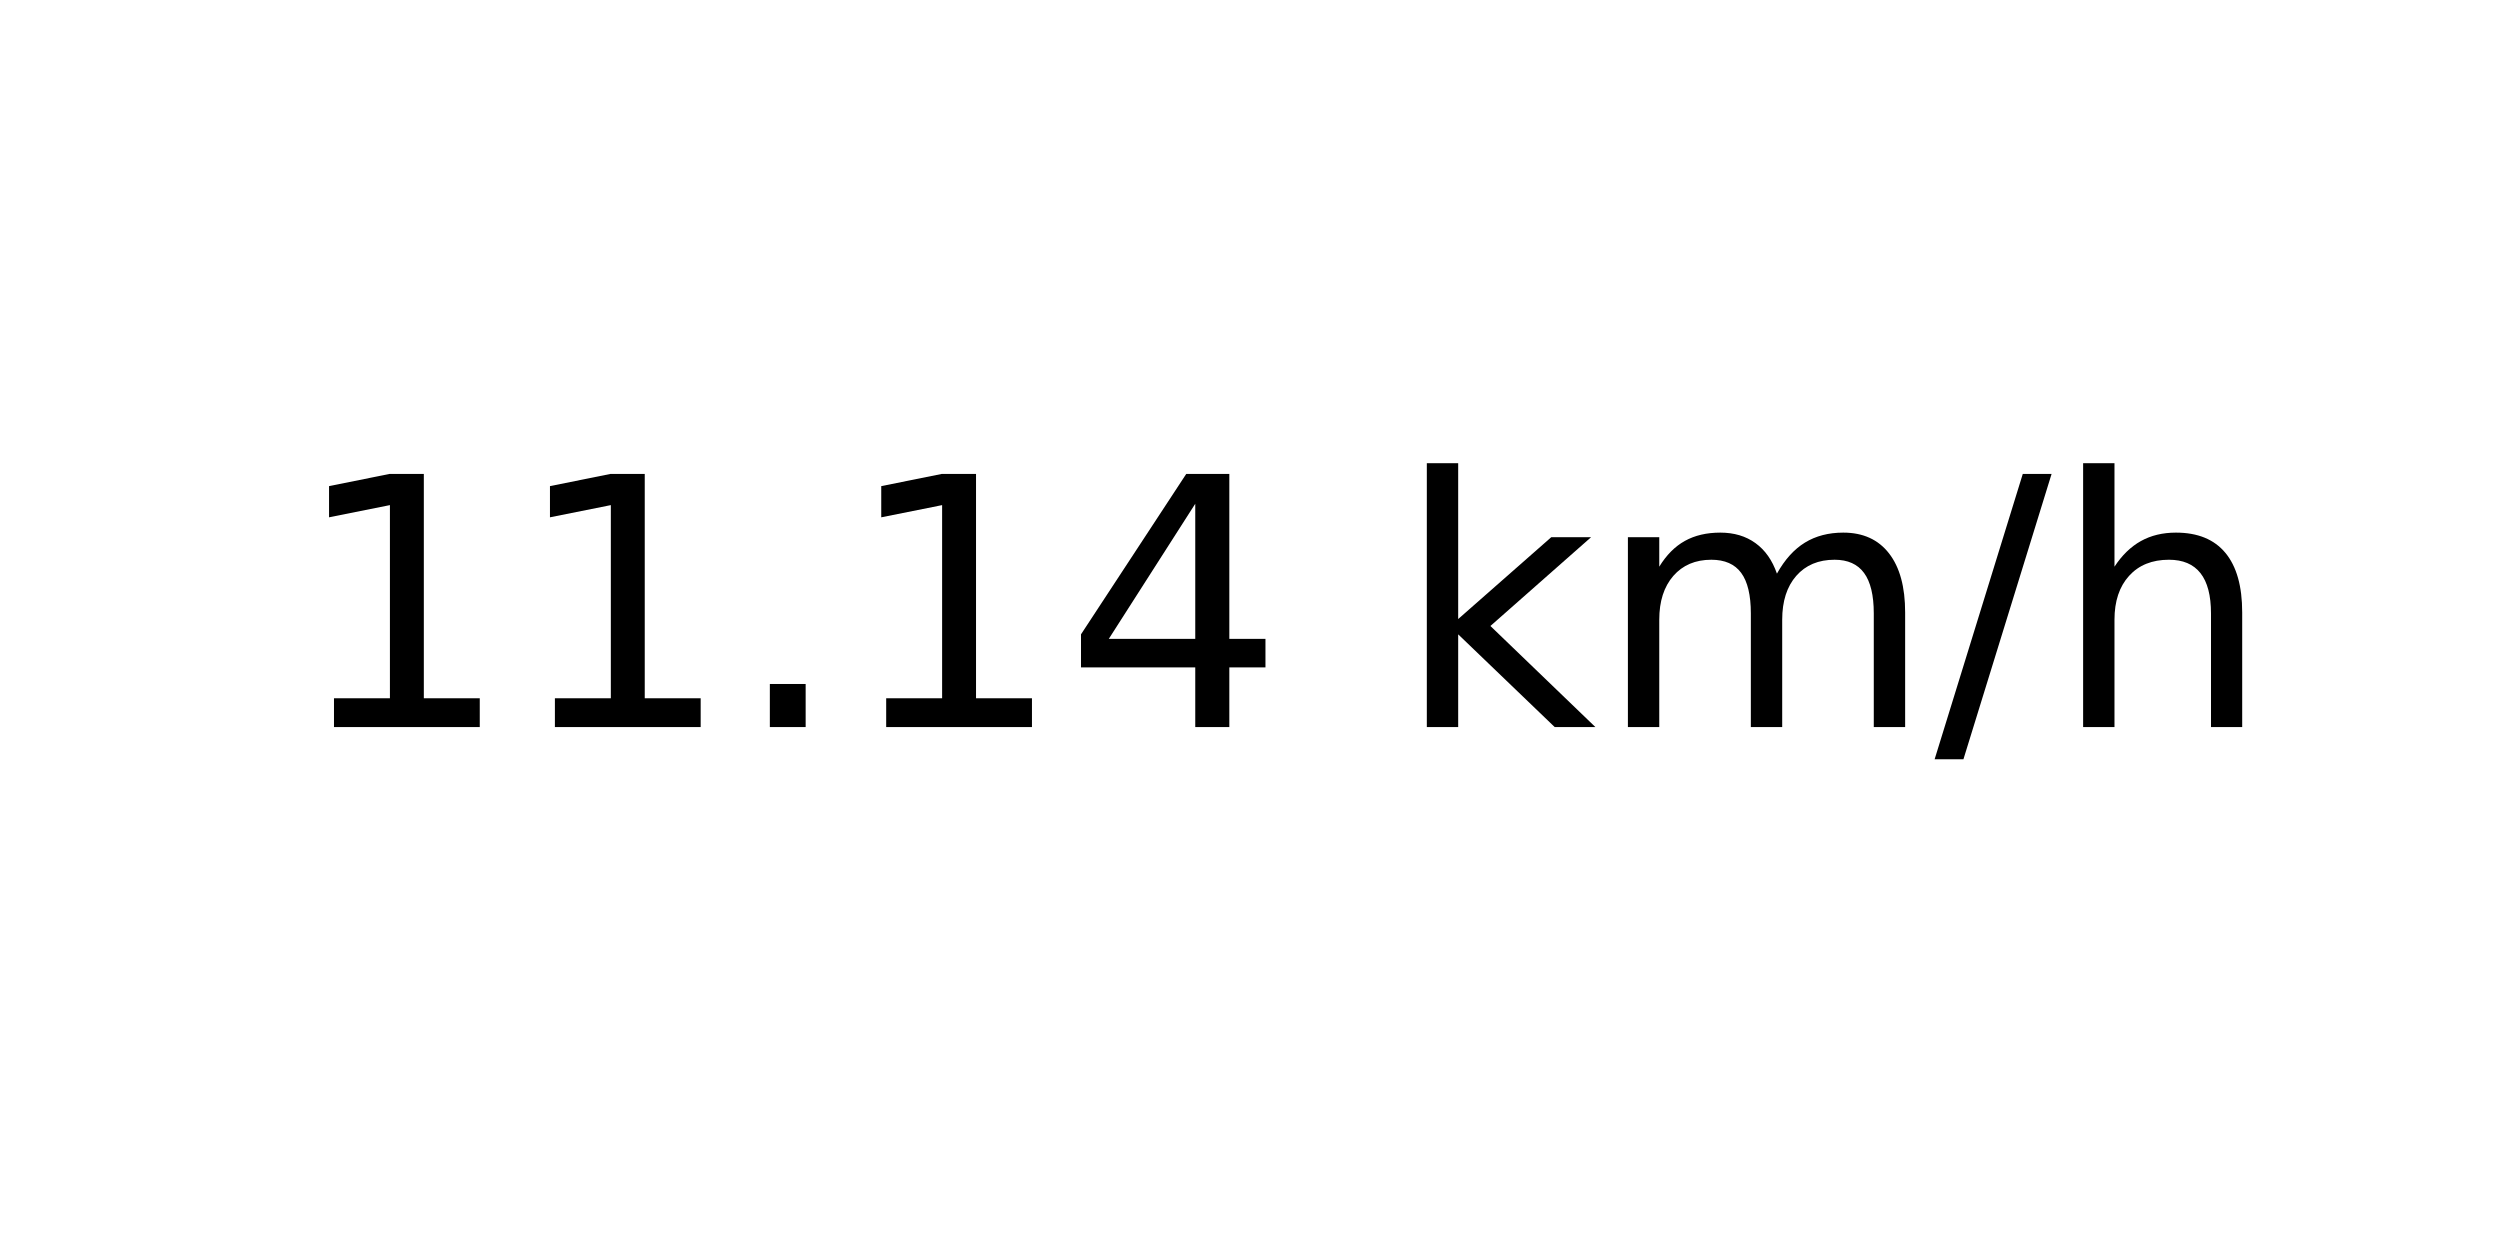
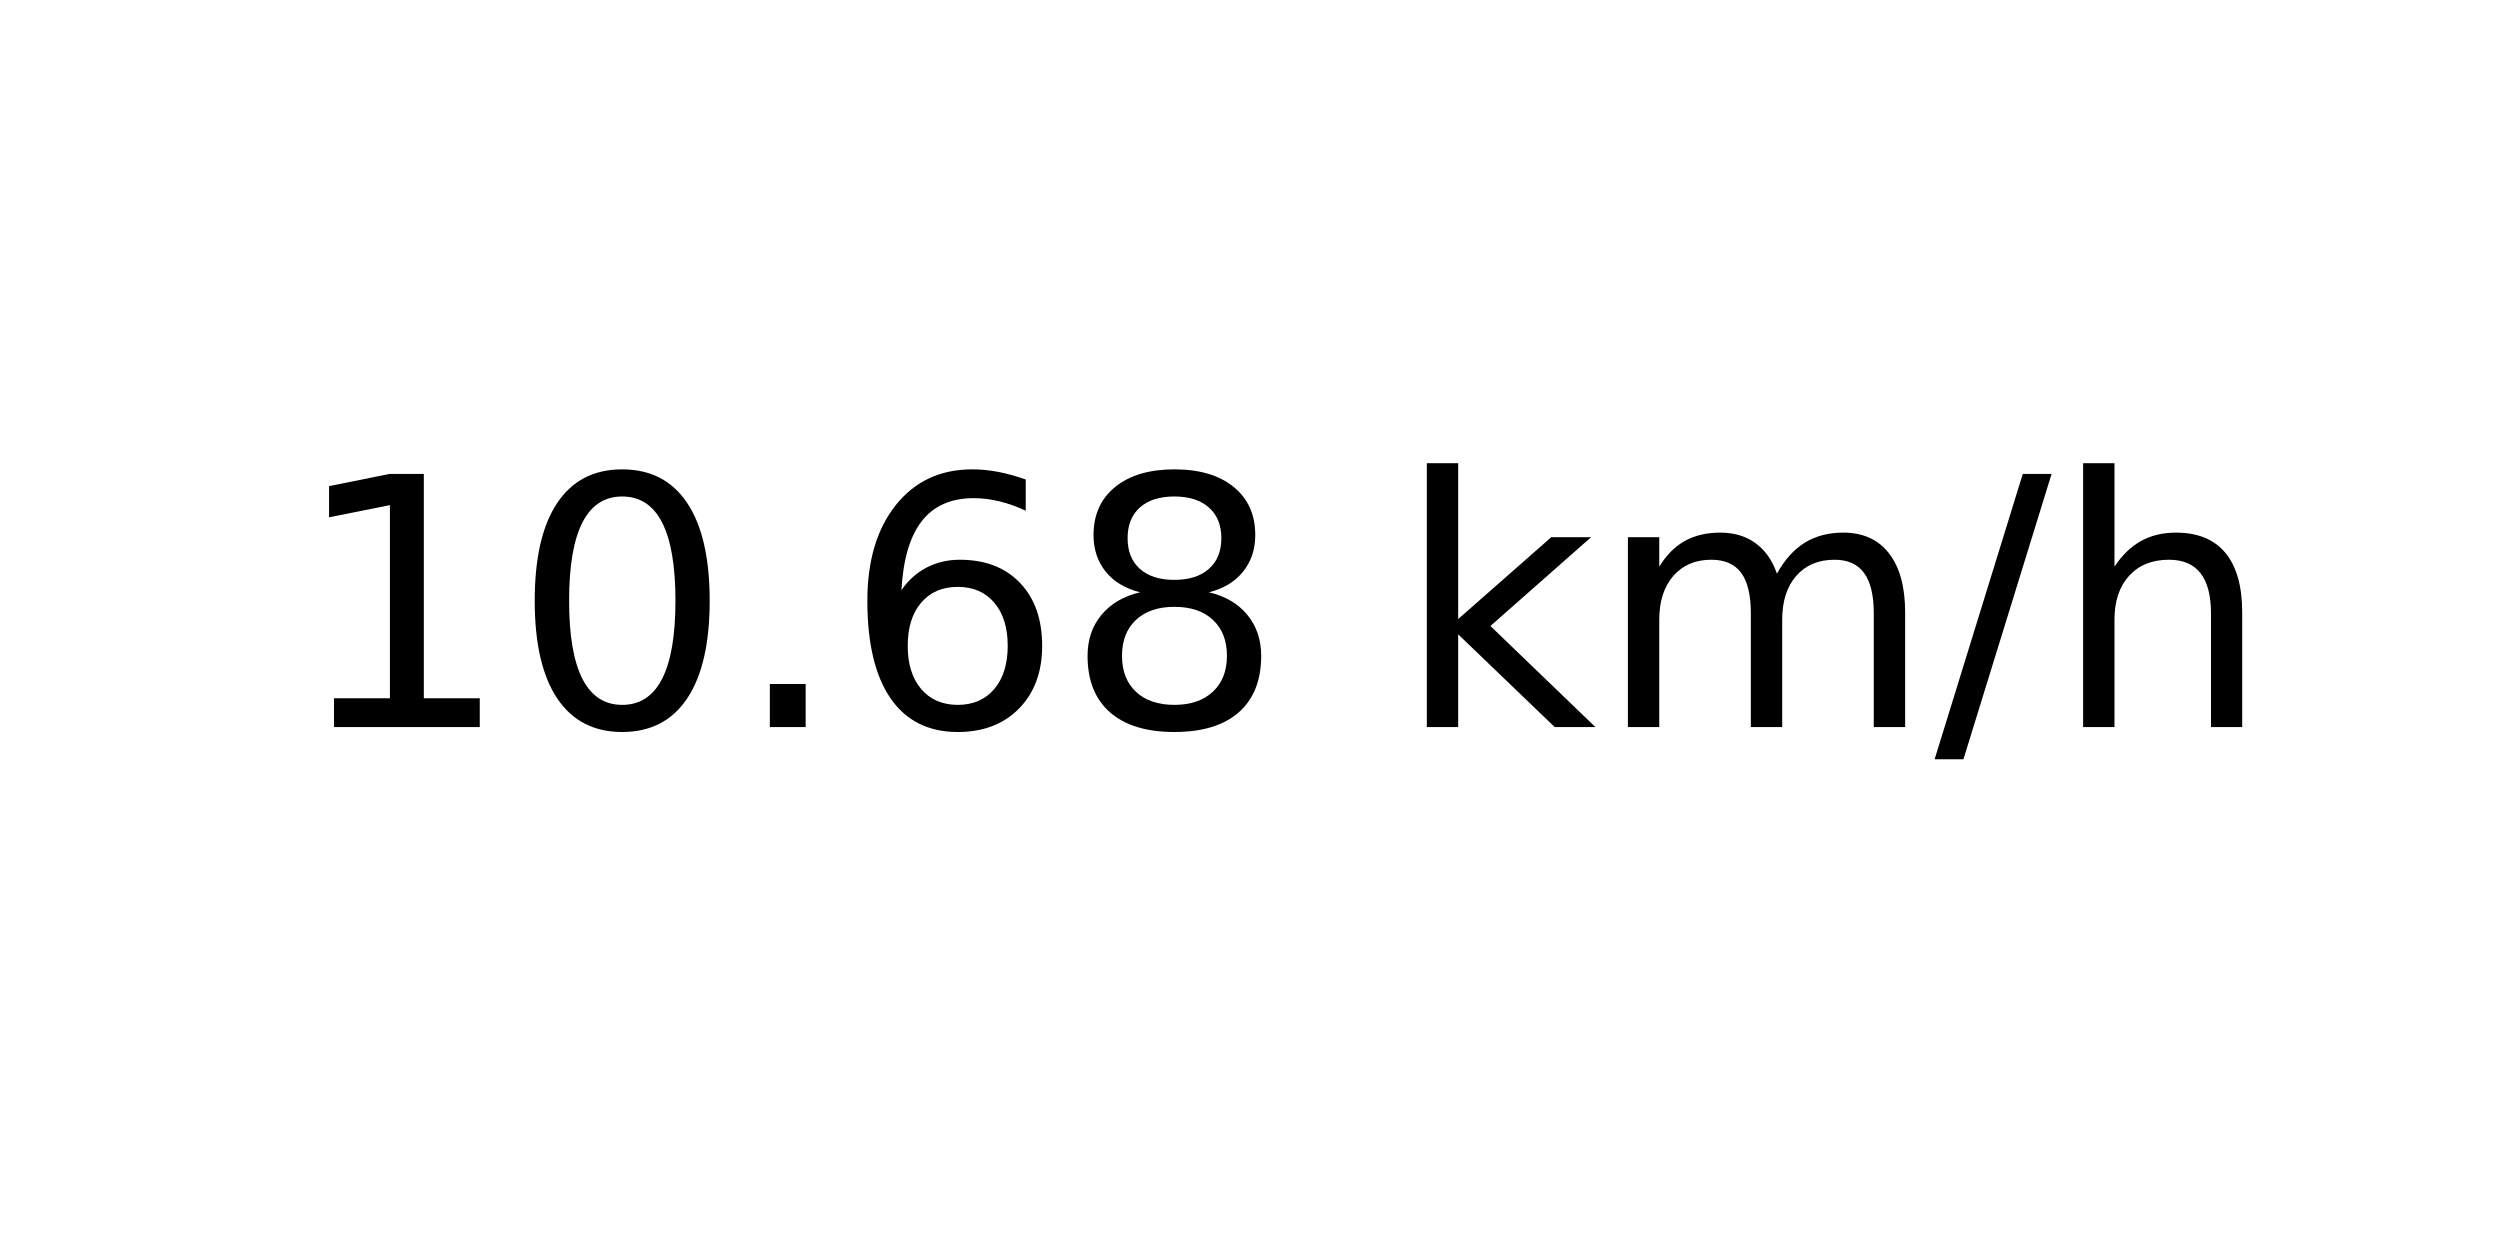
<svg xmlns="http://www.w3.org/2000/svg" xmlns:xlink="http://www.w3.org/1999/xlink" width="72pt" height="36pt" viewBox="0 0 72 36" version="1.1">
  <defs>
    <style type="text/css">*{stroke-linejoin: round; stroke-linecap: butt}</style>
  </defs>
  <g id="figure_1">
    <g id="axes_1">
      <g id="text_1">
        <g transform="translate(8.378125 20.93937) scale(0.1 -0.1)">
          <defs>
            <path id="DejaVuSans-31" d="M 794 531  L 1825 531  L 1825 4091  L 703 3866  L 703 4441  L 1819 4666  L 2450 4666  L 2450 531  L 3481 531  L 3481 0  L 794 0  L 794 531  z " transform="scale(0.015625)" />
+             <path id="DejaVuSans-30" d="M 2034 4250  Q 1547 4250 1301 3770  Q 1056 3291 1056 2328  Q 1056 1369 1301 889  Q 1547 409 2034 409  Q 2525 409 2770 889  Q 3016 1369 3016 2328  Q 3016 3291 2770 3770  Q 2525 4250 2034 4250  z M 2034 4750  Q 2819 4750 3233 4129  Q 3647 3509 3647 2328  Q 3647 1150 3233 529  Q 2819 -91 2034 -91  Q 1250 -91 836 529  Q 422 1150 422 2328  Q 422 3509 836 4129  Q 1250 4750 2034 4750  z " transform="scale(0.015625)" />
            <path id="DejaVuSans-2e" d="M 684 794  L 1344 794  L 1344 0  L 684 0  L 684 794  z " transform="scale(0.015625)" />
-             <path id="DejaVuSans-34" d="M 2419 4116  L 825 1625  L 2419 1625  L 2419 4116  z M 2253 4666  L 3047 4666  L 3047 1625  L 3713 1625  L 3713 1100  L 3047 1100  L 3047 0  L 2419 0  L 2419 1100  L 313 1100  L 313 1709  L 2253 4666  z " transform="scale(0.015625)" />
+             <path id="DejaVuSans-36" d="M 2113 2584  Q 1688 2584 1439 2293  Q 1191 2003 1191 1497  Q 1191 994 1439 701  Q 1688 409 2113 409  Q 2538 409 2786 701  Q 3034 994 3034 1497  Q 3034 2003 2786 2293  Q 2538 2584 2113 2584  z M 3366 4563  L 3366 3988  Q 3128 4100 2886 4159  Q 2644 4219 2406 4219  Q 1781 4219 1451 3797  Q 1122 3375 1075 2522  Q 1259 2794 1537 2939  Q 1816 3084 2150 3084  Q 2853 3084 3261 2657  Q 3669 2231 3669 1497  Q 3669 778 3244 343  Q 2819 -91 2113 -91  Q 1303 -91 875 529  Q 447 1150 447 2328  Q 447 3434 972 4092  Q 1497 4750 2381 4750  Q 2619 4750 2861 4703  Q 3103 4656 3366 4563  z " transform="scale(0.015625)" />
+             <path id="DejaVuSans-38" d="M 2034 2216  Q 1584 2216 1326 1975  Q 1069 1734 1069 1313  Q 1069 891 1326 650  Q 1584 409 2034 409  Q 2484 409 2743 651  Q 3003 894 3003 1313  Q 3003 1734 2745 1975  Q 2488 2216 2034 2216  z M 1403 2484  Q 997 2584 770 2862  Q 544 3141 544 3541  Q 544 4100 942 4425  Q 1341 4750 2034 4750  Q 2731 4750 3128 4425  Q 3525 4100 3525 3541  Q 3525 3141 3298 2862  Q 3072 2584 2669 2484  Q 3125 2378 3379 2068  Q 3634 1759 3634 1313  Q 3634 634 3220 271  Q 2806 -91 2034 -91  Q 1263 -91 848 271  Q 434 634 434 1313  Q 434 1759 690 2068  Q 947 2378 1403 2484  z M 1172 3481  Q 1172 3119 1398 2916  Q 1625 2713 2034 2713  Q 2441 2713 2670 2916  Q 2900 3119 2900 3481  Q 2900 3844 2670 4047  Q 2441 4250 2034 4250  Q 1625 4250 1398 4047  Q 1172 3844 1172 3481  z " transform="scale(0.015625)" />
            <path id="DejaVuSans-20" transform="scale(0.015625)" />
            <path id="DejaVuSans-6b" d="M 581 4863  L 1159 4863  L 1159 1991  L 2875 3500  L 3609 3500  L 1753 1863  L 3688 0  L 2938 0  L 1159 1709  L 1159 0  L 581 0  L 581 4863  z " transform="scale(0.015625)" />
            <path id="DejaVuSans-6d" d="M 3328 2828  Q 3544 3216 3844 3400  Q 4144 3584 4550 3584  Q 5097 3584 5394 3201  Q 5691 2819 5691 2113  L 5691 0  L 5113 0  L 5113 2094  Q 5113 2597 4934 2840  Q 4756 3084 4391 3084  Q 3944 3084 3684 2787  Q 3425 2491 3425 1978  L 3425 0  L 2847 0  L 2847 2094  Q 2847 2600 2669 2842  Q 2491 3084 2119 3084  Q 1678 3084 1418 2786  Q 1159 2488 1159 1978  L 1159 0  L 581 0  L 581 3500  L 1159 3500  L 1159 2956  Q 1356 3278 1631 3431  Q 1906 3584 2284 3584  Q 2666 3584 2933 3390  Q 3200 3197 3328 2828  z " transform="scale(0.015625)" />
            <path id="DejaVuSans-2f" d="M 1625 4666  L 2156 4666  L 531 -594  L 0 -594  L 1625 4666  z " transform="scale(0.015625)" />
            <path id="DejaVuSans-68" d="M 3513 2113  L 3513 0  L 2938 0  L 2938 2094  Q 2938 2591 2744 2837  Q 2550 3084 2163 3084  Q 1697 3084 1428 2787  Q 1159 2491 1159 1978  L 1159 0  L 581 0  L 581 4863  L 1159 4863  L 1159 2956  Q 1366 3272 1645 3428  Q 1925 3584 2291 3584  Q 2894 3584 3203 3211  Q 3513 2838 3513 2113  z " transform="scale(0.015625)" />
          </defs>
          <use xlink:href="#DejaVuSans-31" />
-           <use xlink:href="#DejaVuSans-31" x="63.623" />
+           <use xlink:href="#DejaVuSans-30" x="63.623" />
          <use xlink:href="#DejaVuSans-2e" x="127.246" />
-           <use xlink:href="#DejaVuSans-31" x="159.033" />
-           <use xlink:href="#DejaVuSans-34" x="222.656" />
+           <use xlink:href="#DejaVuSans-36" x="159.033" />
+           <use xlink:href="#DejaVuSans-38" x="222.656" />
          <use xlink:href="#DejaVuSans-20" x="286.279" />
          <use xlink:href="#DejaVuSans-6b" x="318.066" />
          <use xlink:href="#DejaVuSans-6d" x="375.977" />
          <use xlink:href="#DejaVuSans-2f" x="473.389" />
          <use xlink:href="#DejaVuSans-68" x="507.08" />
        </g>
      </g>
    </g>
  </g>
</svg>
